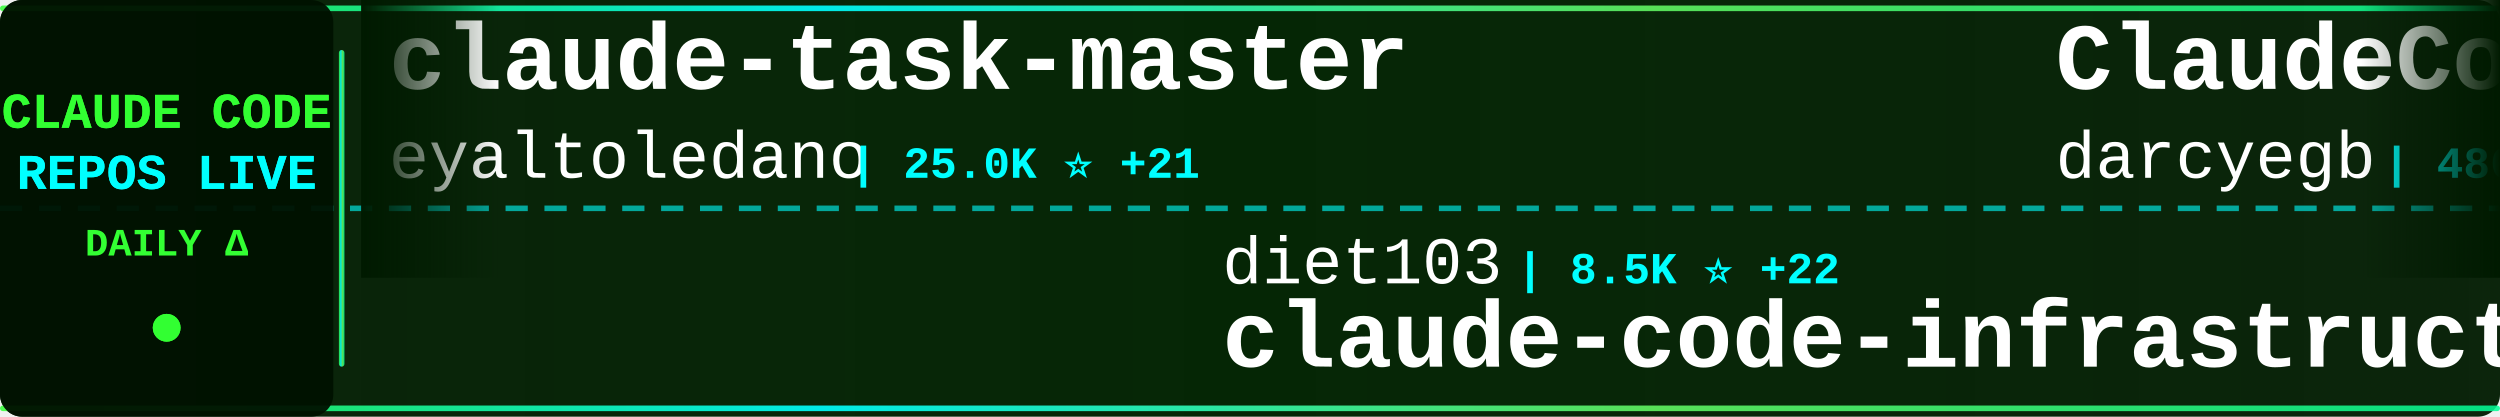
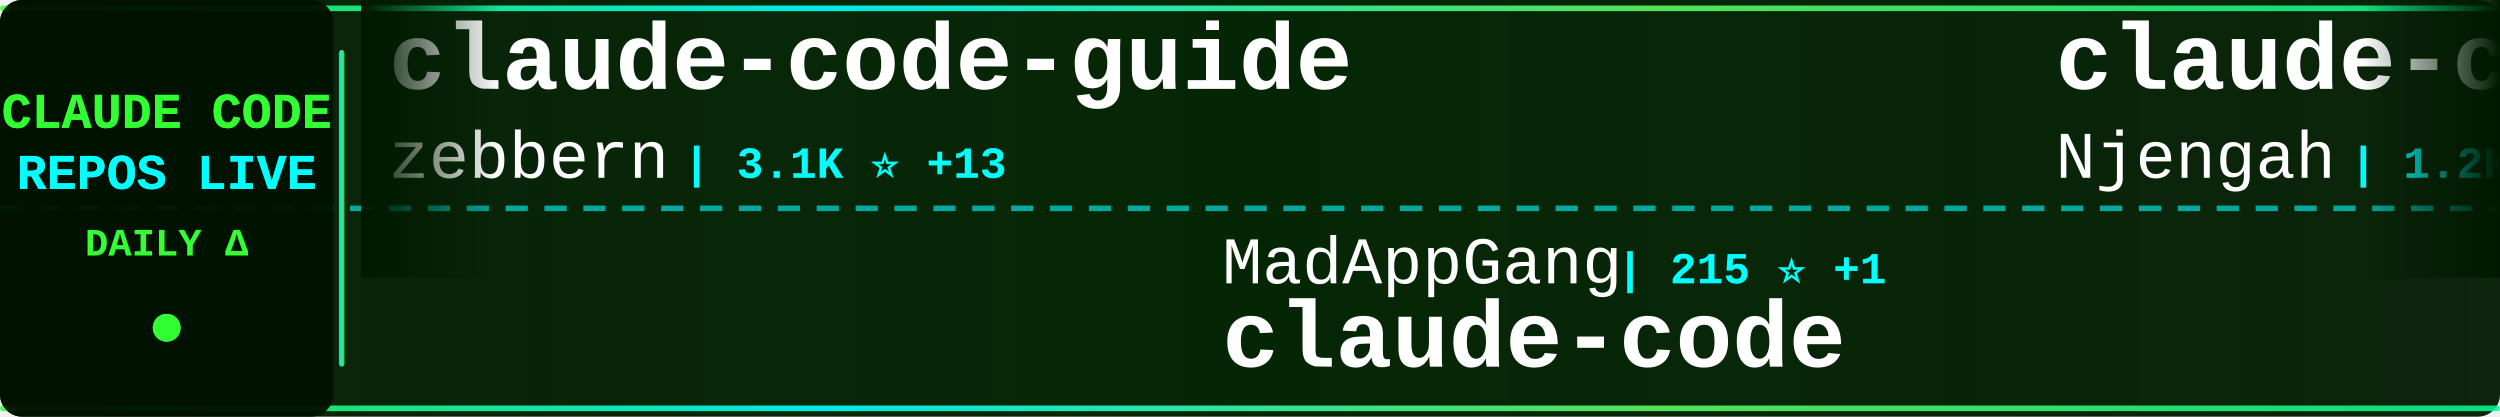
<svg xmlns="http://www.w3.org/2000/svg" width="900" height="150">
  <defs>
    <linearGradient id="tickerBg" x1="0%" y1="0%" x2="100%" y2="0%">
      <stop offset="0%" style="stop-color:#001a00;stop-opacity:0.95" />
      <stop offset="50%" style="stop-color:#002200;stop-opacity:0.98" />
      <stop offset="100%" style="stop-color:#001a00;stop-opacity:0.95" />
    </linearGradient>
    <linearGradient id="borderGrad" x1="0%" y1="0%" x2="100%" y2="0%">
      <stop offset="0%" style="stop-color:#33ff33;stop-opacity:0.85">
        <animate attributeName="stop-opacity" values="0.85;1;0.85" dur="2s" repeatCount="indefinite" />
      </stop>
      <stop offset="33%" style="stop-color:#00ffff;stop-opacity:0.9">
        <animate attributeName="stop-opacity" values="0.9;1;0.9" dur="2.2s" repeatCount="indefinite" />
      </stop>
      <stop offset="66%" style="stop-color:#66ff66;stop-opacity:0.85">
        <animate attributeName="stop-opacity" values="0.85;1;0.85" dur="1.8s" repeatCount="indefinite" />
      </stop>
      <stop offset="100%" style="stop-color:#00ff99;stop-opacity:0.85">
        <animate attributeName="stop-opacity" values="0.85;1;0.85" dur="2s" repeatCount="indefinite" />
      </stop>
    </linearGradient>
    <filter id="textGlow">
      <feGaussianBlur stdDeviation="0.1" result="coloredBlur" />
      <feMerge>
        <feMergeNode in="coloredBlur" />
        <feMergeNode in="SourceGraphic" />
      </feMerge>
    </filter>
    <filter id="metricGlow">
      <feGaussianBlur stdDeviation="0.2" result="coloredBlur" />
      <feMerge>
        <feMergeNode in="coloredBlur" />
        <feMergeNode in="SourceGraphic" />
      </feMerge>
    </filter>
    <linearGradient id="leftFade" x1="0%" y1="0%" x2="100%" y2="0%">
      <stop offset="0%" style="stop-color:#001a00;stop-opacity:1" />
      <stop offset="100%" style="stop-color:#001a00;stop-opacity:0" />
    </linearGradient>
    <linearGradient id="rightFade" x1="0%" y1="0%" x2="100%" y2="0%">
      <stop offset="0%" style="stop-color:#001a00;stop-opacity:0" />
      <stop offset="100%" style="stop-color:#001a00;stop-opacity:1" />
    </linearGradient>
  </defs>
  <rect width="900" height="150" fill="url(#tickerBg)" rx="8" />
  <rect x="0" y="2" width="900" height="2" fill="url(#borderGrad)" rx="1" />
  <rect x="0" y="146" width="900" height="2" fill="url(#borderGrad)" rx="1" />
  <line x1="0" y1="75" x2="900" y2="75" stroke="#00ffff" stroke-width="2" stroke-dasharray="8 6" opacity="0.6" />
  <rect x="0" y="0" width="120" height="150" fill="#001100" opacity="0.95" rx="8" />
  <text x="60" y="46" font-family="'Courier New', monospace" font-size="18" font-weight="bold" fill="#33ff33" text-anchor="middle" filter="url(#textGlow)">
    CLAUDE CODE
  </text>
  <text x="60" y="68" font-family="'Courier New', monospace" font-size="18" font-weight="bold" fill="#00ffff" text-anchor="middle" filter="url(#textGlow)">
    REPOS LIVE
  </text>
  <text x="60" y="92" font-family="'Courier New', monospace" font-size="14" font-weight="bold" fill="#33ff33" text-anchor="middle">
    DAILY Δ
  </text>
  <circle cx="60" cy="118" r="5" fill="#33ff33" filter="url(#metricGlow)">
    <animate attributeName="r" values="4;6;4" dur="1.5s" repeatCount="indefinite" />
    <animate attributeName="opacity" values="0.6;1;0.6" dur="1.5s" repeatCount="indefinite" />
  </circle>
  <rect x="122" y="18" width="2" height="114" fill="url(#borderGrad)" rx="1" />
  <clipPath id="tickerClip">
    <rect x="130" y="0" width="770" height="150" />
  </clipPath>
  <g clip-path="url(#tickerClip)">
    <g id="tickerItems">
      <animateTransform attributeName="transform" attributeType="XML" type="translate" from="0 0" to="-3000 0" dur="54s" repeatCount="indefinite" />
      <g transform="translate(0, 0)">
-         <text x="140" y="32" font-family="'Courier New', monospace" font-size="34" font-weight="bold" fill="#ffffff">claude-task-master</text>
-         <text x="140" y="64" font-family="'Courier New', monospace" font-size="24" font-weight="normal" fill="#ffffff" opacity="1.0">eyaltoledano</text>
-         <text x="306" y="64" font-family="'Courier New', monospace" font-size="16" font-weight="bold" fill="#00ffff"> | 25.0K ⭐ +21</text>
+         <text x="140" y="32" font-family="'Courier New', monospace" font-size="34" font-weight="bold" fill="#ffffff">claude-code-guide</text>
+         <text x="140" y="64" font-family="'Courier New', monospace" font-size="24" font-weight="normal" fill="#ffffff" opacity="1.0">zebbern</text>
+         <text x="246" y="64" font-family="'Courier New', monospace" font-size="16" font-weight="bold" fill="#00ffff"> | 3.1K ⭐ +13</text>
      </g>
      <g transform="translate(300, 0)">
-         <text x="140" y="102" font-family="'Courier New', monospace" font-size="24" font-weight="normal" fill="#ffffff" opacity="1.0">diet103</text>
-         <text x="246" y="102" font-family="'Courier New', monospace" font-size="16" font-weight="bold" fill="#00ffff"> | 8.5K ⭐ +22</text>
-         <text x="140" y="132" font-family="'Courier New', monospace" font-size="34" font-weight="bold" fill="#ffffff">claude-code-infrastructu...</text>
+         <text x="140" y="102" font-family="'Courier New', monospace" font-size="24" font-weight="normal" fill="#ffffff" opacity="1.0">MadAppGang</text>
+         <text x="282" y="102" font-family="'Courier New', monospace" font-size="16" font-weight="bold" fill="#00ffff"> | 215 ⭐ +1</text>
+         <text x="140" y="132" font-family="'Courier New', monospace" font-size="34" font-weight="bold" fill="#ffffff">claude-code</text>
      </g>
      <g transform="translate(600, 0)">
-         <text x="140" y="32" font-family="'Courier New', monospace" font-size="34" font-weight="bold" fill="#ffffff">ClaudeCodeAgents</text>
-         <text x="140" y="64" font-family="'Courier New', monospace" font-size="24" font-weight="normal" fill="#ffffff" opacity="1.0">darcyegb</text>
-         <text x="258" y="64" font-family="'Courier New', monospace" font-size="16" font-weight="bold" fill="#00ffff"> | 486 ⭐ +3</text>
+         <text x="140" y="32" font-family="'Courier New', monospace" font-size="34" font-weight="bold" fill="#ffffff">claude-code-cheat-sheet</text>
+         <text x="140" y="64" font-family="'Courier New', monospace" font-size="24" font-weight="normal" fill="#ffffff" opacity="1.0">Njengah</text>
+         <text x="246" y="64" font-family="'Courier New', monospace" font-size="16" font-weight="bold" fill="#00ffff"> | 1.2K ⭐ +7</text>
      </g>
      <g transform="translate(900, 0)">
-         <text x="140" y="102" font-family="'Courier New', monospace" font-size="24" font-weight="normal" fill="#ffffff" opacity="1.0">jeremylongshore</text>
-         <text x="342" y="102" font-family="'Courier New', monospace" font-size="16" font-weight="bold" fill="#00ffff"> | 1.0K ⭐ +9</text>
-         <text x="140" y="132" font-family="'Courier New', monospace" font-size="34" font-weight="bold" fill="#ffffff">claude-code-plugins-plus...</text>
+         <text x="140" y="102" font-family="'Courier New', monospace" font-size="24" font-weight="normal" fill="#ffffff" opacity="1.0">VoltAgent</text>
+         <text x="270" y="102" font-family="'Courier New', monospace" font-size="16" font-weight="bold" fill="#00ffff"> | 8.5K ⭐ +84</text>
+         <text x="140" y="132" font-family="'Courier New', monospace" font-size="34" font-weight="bold" fill="#ffffff">awesome-claude-code-suba...</text>
      </g>
      <g transform="translate(1200, 0)">
-         <text x="140" y="32" font-family="'Courier New', monospace" font-size="34" font-weight="bold" fill="#ffffff">Claude-Code-Workflow</text>
-         <text x="140" y="64" font-family="'Courier New', monospace" font-size="24" font-weight="normal" fill="#ffffff" opacity="1.0">catlog22</text>
-         <text x="258" y="64" font-family="'Courier New', monospace" font-size="16" font-weight="bold" fill="#00ffff"> | 1.1K ⭐ +18</text>
+         <text x="140" y="32" font-family="'Courier New', monospace" font-size="34" font-weight="bold" fill="#ffffff">idea-claude-code-gui</text>
+         <text x="140" y="64" font-family="'Courier New', monospace" font-size="24" font-weight="normal" fill="#ffffff" opacity="1.0">zhukunpenglinyutong</text>
+         <text x="390" y="64" font-family="'Courier New', monospace" font-size="16" font-weight="bold" fill="#00ffff"> | 782 ⭐ +10</text>
      </g>
      <g transform="translate(1500, 0)">
-         <text x="140" y="102" font-family="'Courier New', monospace" font-size="24" font-weight="normal" fill="#ffffff" opacity="1.0">ykdojo</text>
-         <text x="234" y="102" font-family="'Courier New', monospace" font-size="16" font-weight="bold" fill="#00ffff"> | 1.5K ⭐ +65</text>
-         <text x="140" y="132" font-family="'Courier New', monospace" font-size="34" font-weight="bold" fill="#ffffff">claude-code-tips</text>
+         <text x="140" y="102" font-family="'Courier New', monospace" font-size="24" font-weight="normal" fill="#ffffff" opacity="1.0">Dicklesworthstone</text>
+         <text x="366" y="102" font-family="'Courier New', monospace" font-size="16" font-weight="bold" fill="#00ffff"> | 635 ⭐ +1</text>
+         <text x="140" y="132" font-family="'Courier New', monospace" font-size="34" font-weight="bold" fill="#ffffff">claude_code_agent_farm</text>
      </g>
      <g transform="translate(1800, 0)">
-         <text x="140" y="32" font-family="'Courier New', monospace" font-size="34" font-weight="bold" fill="#ffffff">claude-code-templates</text>
-         <text x="140" y="64" font-family="'Courier New', monospace" font-size="24" font-weight="normal" fill="#ffffff" opacity="1.0">davila7</text>
-         <text x="246" y="64" font-family="'Courier New', monospace" font-size="16" font-weight="bold" fill="#00ffff"> | 18.0K ⭐ +169</text>
+         <text x="140" y="32" font-family="'Courier New', monospace" font-size="34" font-weight="bold" fill="#ffffff">claude-code-config</text>
+         <text x="140" y="64" font-family="'Courier New', monospace" font-size="24" font-weight="normal" fill="#ffffff" opacity="1.0">jarrodwatts</text>
+         <text x="294" y="64" font-family="'Courier New', monospace" font-size="16" font-weight="bold" fill="#00ffff"> | 867 ⭐ +16</text>
      </g>
      <g transform="translate(2100, 0)">
-         <text x="140" y="102" font-family="'Courier New', monospace" font-size="24" font-weight="normal" fill="#ffffff" opacity="1.0">EnzeD</text>
-         <text x="222" y="102" font-family="'Courier New', monospace" font-size="16" font-weight="bold" fill="#00ffff"> | 3.8K ⭐ +7</text>
-         <text x="140" y="132" font-family="'Courier New', monospace" font-size="34" font-weight="bold" fill="#ffffff">vibe-coding</text>
+         <text x="140" y="102" font-family="'Courier New', monospace" font-size="24" font-weight="normal" fill="#ffffff" opacity="1.0">anthropics</text>
+         <text x="282" y="102" font-family="'Courier New', monospace" font-size="16" font-weight="bold" fill="#00ffff"> | 1.2K ⭐ +9</text>
+         <text x="140" y="132" font-family="'Courier New', monospace" font-size="34" font-weight="bold" fill="#ffffff">claude-agent-sdk-demos</text>
      </g>
      <g transform="translate(2400, 0)">
-         <text x="140" y="32" font-family="'Courier New', monospace" font-size="34" font-weight="bold" fill="#ffffff">claude-code-tools</text>
-         <text x="140" y="64" font-family="'Courier New', monospace" font-size="24" font-weight="normal" fill="#ffffff" opacity="1.0">pchalasani</text>
-         <text x="282" y="64" font-family="'Courier New', monospace" font-size="16" font-weight="bold" fill="#00ffff"> | 1.2K ⭐ +12</text>
+         <text x="140" y="32" font-family="'Courier New', monospace" font-size="34" font-weight="bold" fill="#ffffff">sc-claude-code-files</text>
+         <text x="140" y="64" font-family="'Courier New', monospace" font-size="24" font-weight="normal" fill="#ffffff" opacity="1.0">https-deeplearning-ai</text>
+         <text x="414" y="64" font-family="'Courier New', monospace" font-size="16" font-weight="bold" fill="#00ffff"> | 374 ⭐ +2</text>
      </g>
      <g transform="translate(2700, 0)">
-         <text x="140" y="102" font-family="'Courier New', monospace" font-size="24" font-weight="normal" fill="#ffffff" opacity="1.0">OthmanAdi</text>
-         <text x="270" y="102" font-family="'Courier New', monospace" font-size="16" font-weight="bold" fill="#00ffff"> | 10.6K ⭐ +280</text>
-         <text x="140" y="132" font-family="'Courier New', monospace" font-size="34" font-weight="bold" fill="#ffffff">planning-with-files</text>
+         <text x="140" y="102" font-family="'Courier New', monospace" font-size="24" font-weight="normal" fill="#ffffff" opacity="1.0">kepano</text>
+         <text x="234" y="102" font-family="'Courier New', monospace" font-size="16" font-weight="bold" fill="#00ffff"> | 7.7K ⭐ +147</text>
+         <text x="140" y="132" font-family="'Courier New', monospace" font-size="34" font-weight="bold" fill="#ffffff">obsidian-skills</text>
      </g>
      <g transform="translate(3000, 0)">
-         <text x="140" y="32" font-family="'Courier New', monospace" font-size="34" font-weight="bold" fill="#ffffff">claude-task-master</text>
-         <text x="140" y="64" font-family="'Courier New', monospace" font-size="24" font-weight="normal" fill="#ffffff" opacity="1.0">eyaltoledano</text>
-         <text x="306" y="64" font-family="'Courier New', monospace" font-size="16" font-weight="bold" fill="#00ffff"> | 25.0K ⭐ +21</text>
+         <text x="140" y="32" font-family="'Courier New', monospace" font-size="34" font-weight="bold" fill="#ffffff">claude-code-guide</text>
+         <text x="140" y="64" font-family="'Courier New', monospace" font-size="24" font-weight="normal" fill="#ffffff" opacity="1.0">zebbern</text>
+         <text x="246" y="64" font-family="'Courier New', monospace" font-size="16" font-weight="bold" fill="#00ffff"> | 3.1K ⭐ +13</text>
      </g>
      <g transform="translate(3300, 0)">
-         <text x="140" y="102" font-family="'Courier New', monospace" font-size="24" font-weight="normal" fill="#ffffff" opacity="1.0">diet103</text>
-         <text x="246" y="102" font-family="'Courier New', monospace" font-size="16" font-weight="bold" fill="#00ffff"> | 8.5K ⭐ +22</text>
-         <text x="140" y="132" font-family="'Courier New', monospace" font-size="34" font-weight="bold" fill="#ffffff">claude-code-infrastructu...</text>
+         <text x="140" y="102" font-family="'Courier New', monospace" font-size="24" font-weight="normal" fill="#ffffff" opacity="1.0">MadAppGang</text>
+         <text x="282" y="102" font-family="'Courier New', monospace" font-size="16" font-weight="bold" fill="#00ffff"> | 215 ⭐ +1</text>
+         <text x="140" y="132" font-family="'Courier New', monospace" font-size="34" font-weight="bold" fill="#ffffff">claude-code</text>
      </g>
      <g transform="translate(3600, 0)">
-         <text x="140" y="32" font-family="'Courier New', monospace" font-size="34" font-weight="bold" fill="#ffffff">ClaudeCodeAgents</text>
-         <text x="140" y="64" font-family="'Courier New', monospace" font-size="24" font-weight="normal" fill="#ffffff" opacity="1.0">darcyegb</text>
-         <text x="258" y="64" font-family="'Courier New', monospace" font-size="16" font-weight="bold" fill="#00ffff"> | 486 ⭐ +3</text>
+         <text x="140" y="32" font-family="'Courier New', monospace" font-size="34" font-weight="bold" fill="#ffffff">claude-code-cheat-sheet</text>
+         <text x="140" y="64" font-family="'Courier New', monospace" font-size="24" font-weight="normal" fill="#ffffff" opacity="1.0">Njengah</text>
+         <text x="246" y="64" font-family="'Courier New', monospace" font-size="16" font-weight="bold" fill="#00ffff"> | 1.2K ⭐ +7</text>
      </g>
      <g transform="translate(3900, 0)">
-         <text x="140" y="102" font-family="'Courier New', monospace" font-size="24" font-weight="normal" fill="#ffffff" opacity="1.0">jeremylongshore</text>
-         <text x="342" y="102" font-family="'Courier New', monospace" font-size="16" font-weight="bold" fill="#00ffff"> | 1.0K ⭐ +9</text>
-         <text x="140" y="132" font-family="'Courier New', monospace" font-size="34" font-weight="bold" fill="#ffffff">claude-code-plugins-plus...</text>
+         <text x="140" y="102" font-family="'Courier New', monospace" font-size="24" font-weight="normal" fill="#ffffff" opacity="1.0">VoltAgent</text>
+         <text x="270" y="102" font-family="'Courier New', monospace" font-size="16" font-weight="bold" fill="#00ffff"> | 8.5K ⭐ +84</text>
+         <text x="140" y="132" font-family="'Courier New', monospace" font-size="34" font-weight="bold" fill="#ffffff">awesome-claude-code-suba...</text>
      </g>
    </g>
  </g>
  <rect x="130" y="0" width="50" height="100" fill="url(#leftFade)" />
  <rect x="850" y="0" width="50" height="100" fill="url(#rightFade)" />
</svg>
